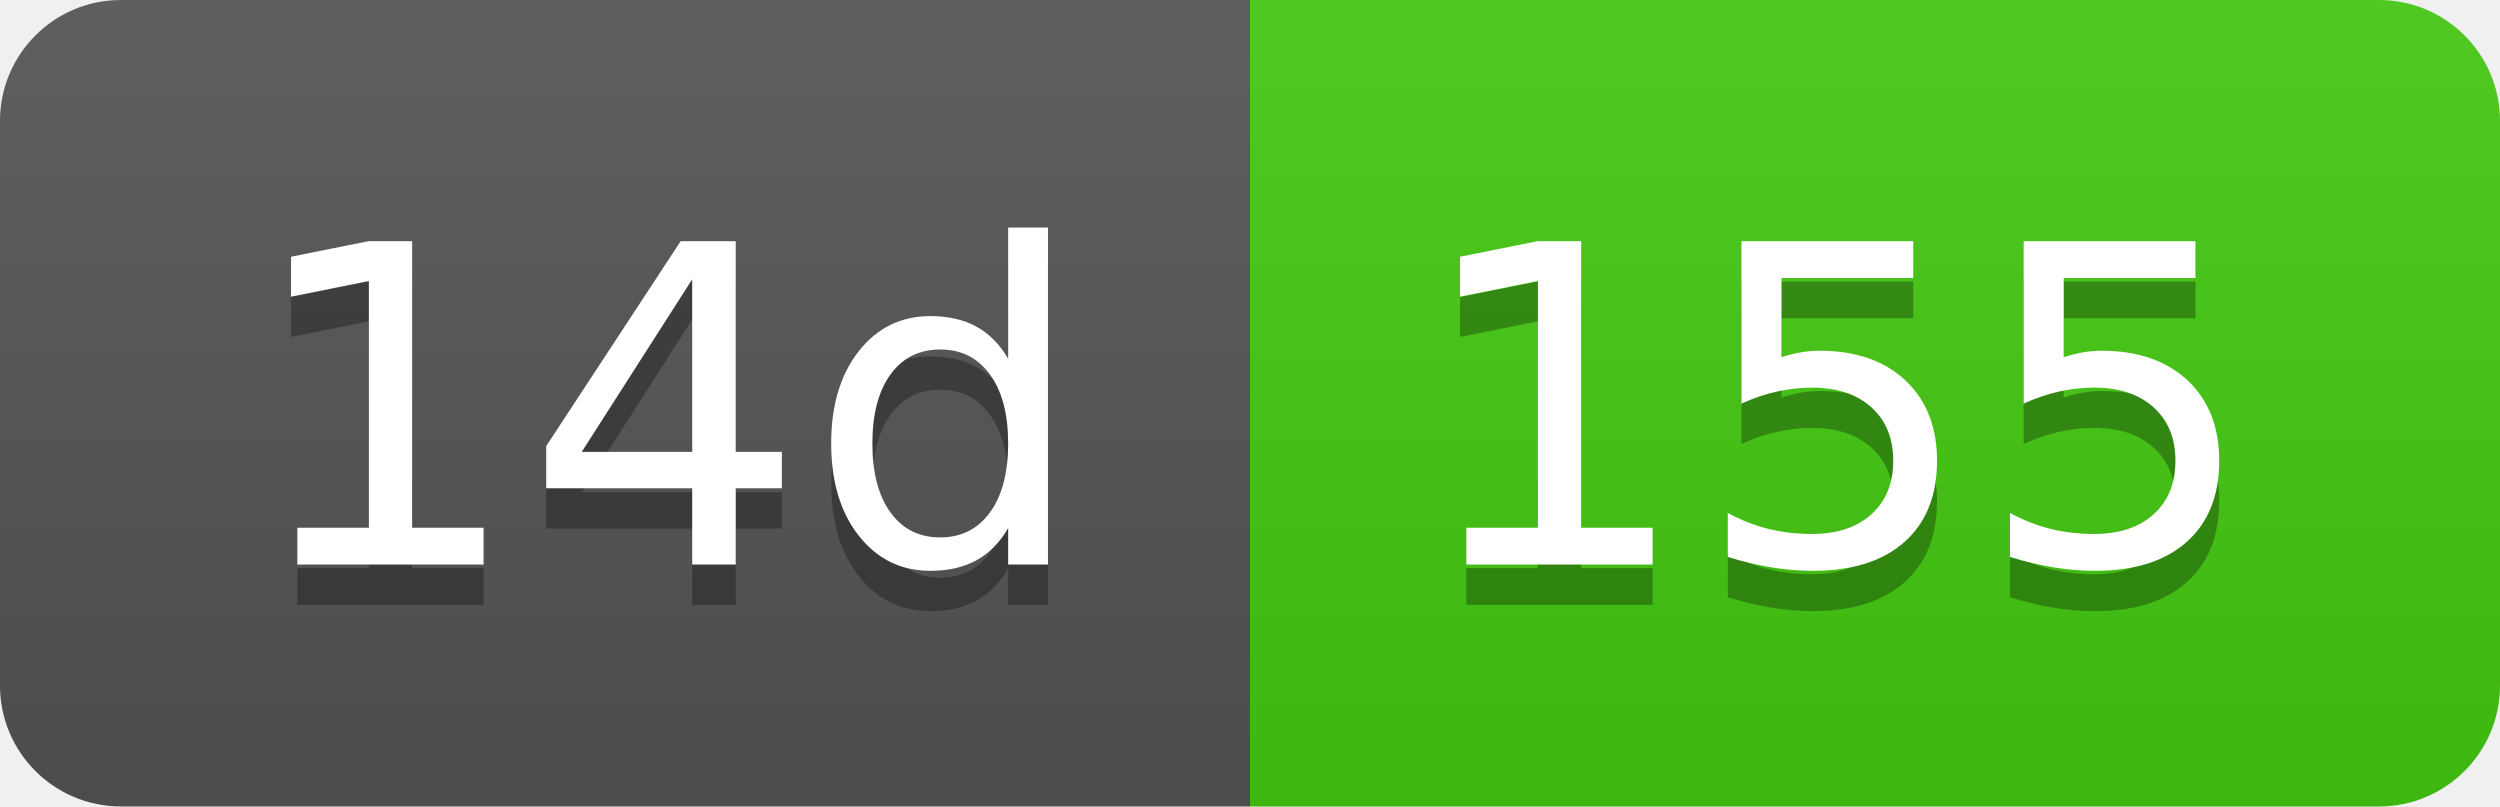
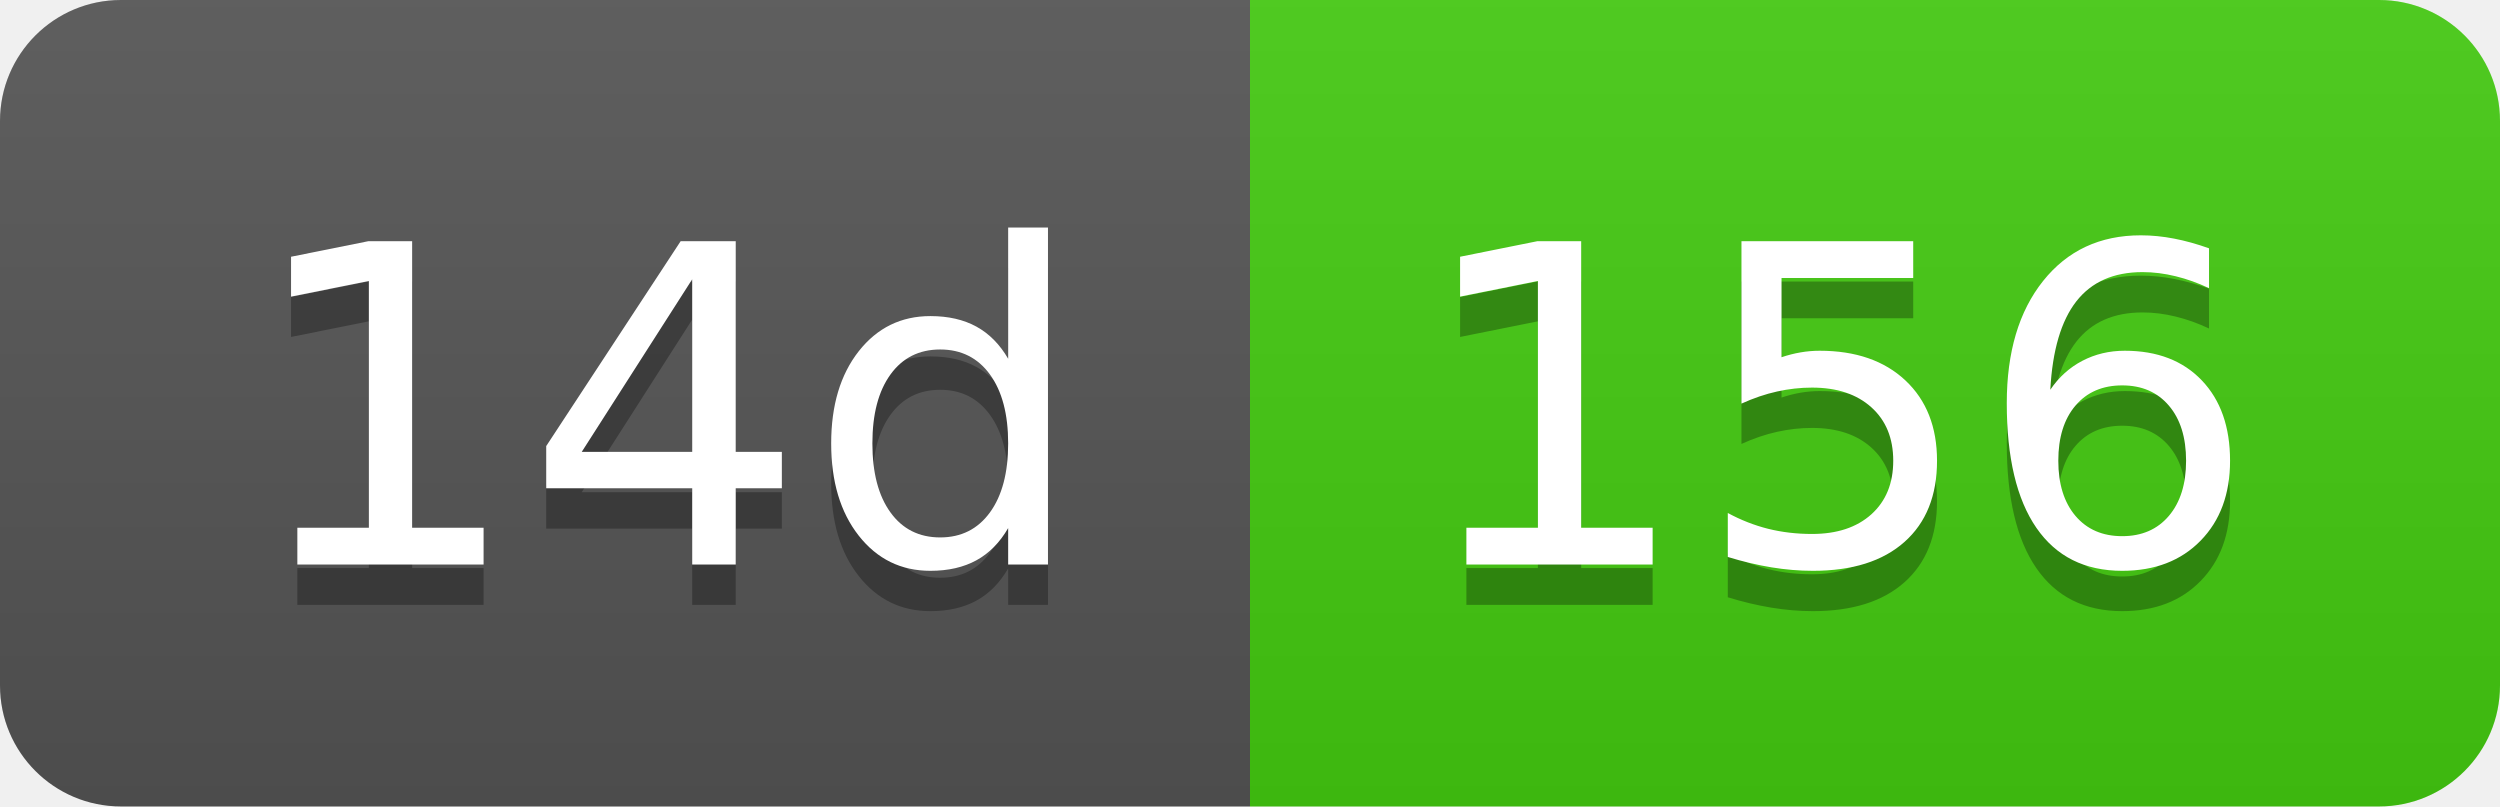
- <svg xmlns="http://www.w3.org/2000/svg" width="62" height="20" role="img" aria-label="14d: 155">
+ <svg xmlns="http://www.w3.org/2000/svg" width="62" height="20" role="img" aria-label="14d: 156">
  <linearGradient id="s" x2="0" y2="100%">
    <stop offset="0" stop-color="#bbb" stop-opacity=".1" />
    <stop offset="1" stop-opacity=".1" />
  </linearGradient>
  <clipPath id="r">
    <rect width="62" height="20" rx="3" fill="#fff" />
  </clipPath>
  <g clip-path="url(#r)">
    <rect width="31" height="20" fill="#555" />
    <rect x="31" width="31" height="20" fill="#4c1" />
    <rect width="62" height="20" fill="url(#s)" />
  </g>
  <g fill="#fff" text-anchor="middle" font-family="Verdana,Geneva,DejaVu Sans,sans-serif" text-rendering="geometricPrecision" font-size="110">
    <text aria-hidden="true" x="165" y="150" fill="#010101" fill-opacity=".3" transform="scale(.1)" textLength="210">14d</text>
    <text x="165" y="140" transform="scale(.1)" fill="#fff" textLength="210">14d</text>
-     <text aria-hidden="true" x="455" y="150" fill="#010101" fill-opacity=".3" transform="scale(.1)" textLength="210">155</text>
-     <text x="455" y="140" transform="scale(.1)" fill="#fff" textLength="210">155</text>
+     <text aria-hidden="true" x="455" y="150" fill="#010101" fill-opacity=".3" transform="scale(.1)" textLength="210">156</text>
+     <text x="455" y="140" transform="scale(.1)" fill="#fff" textLength="210">156</text>
  </g>
</svg>
